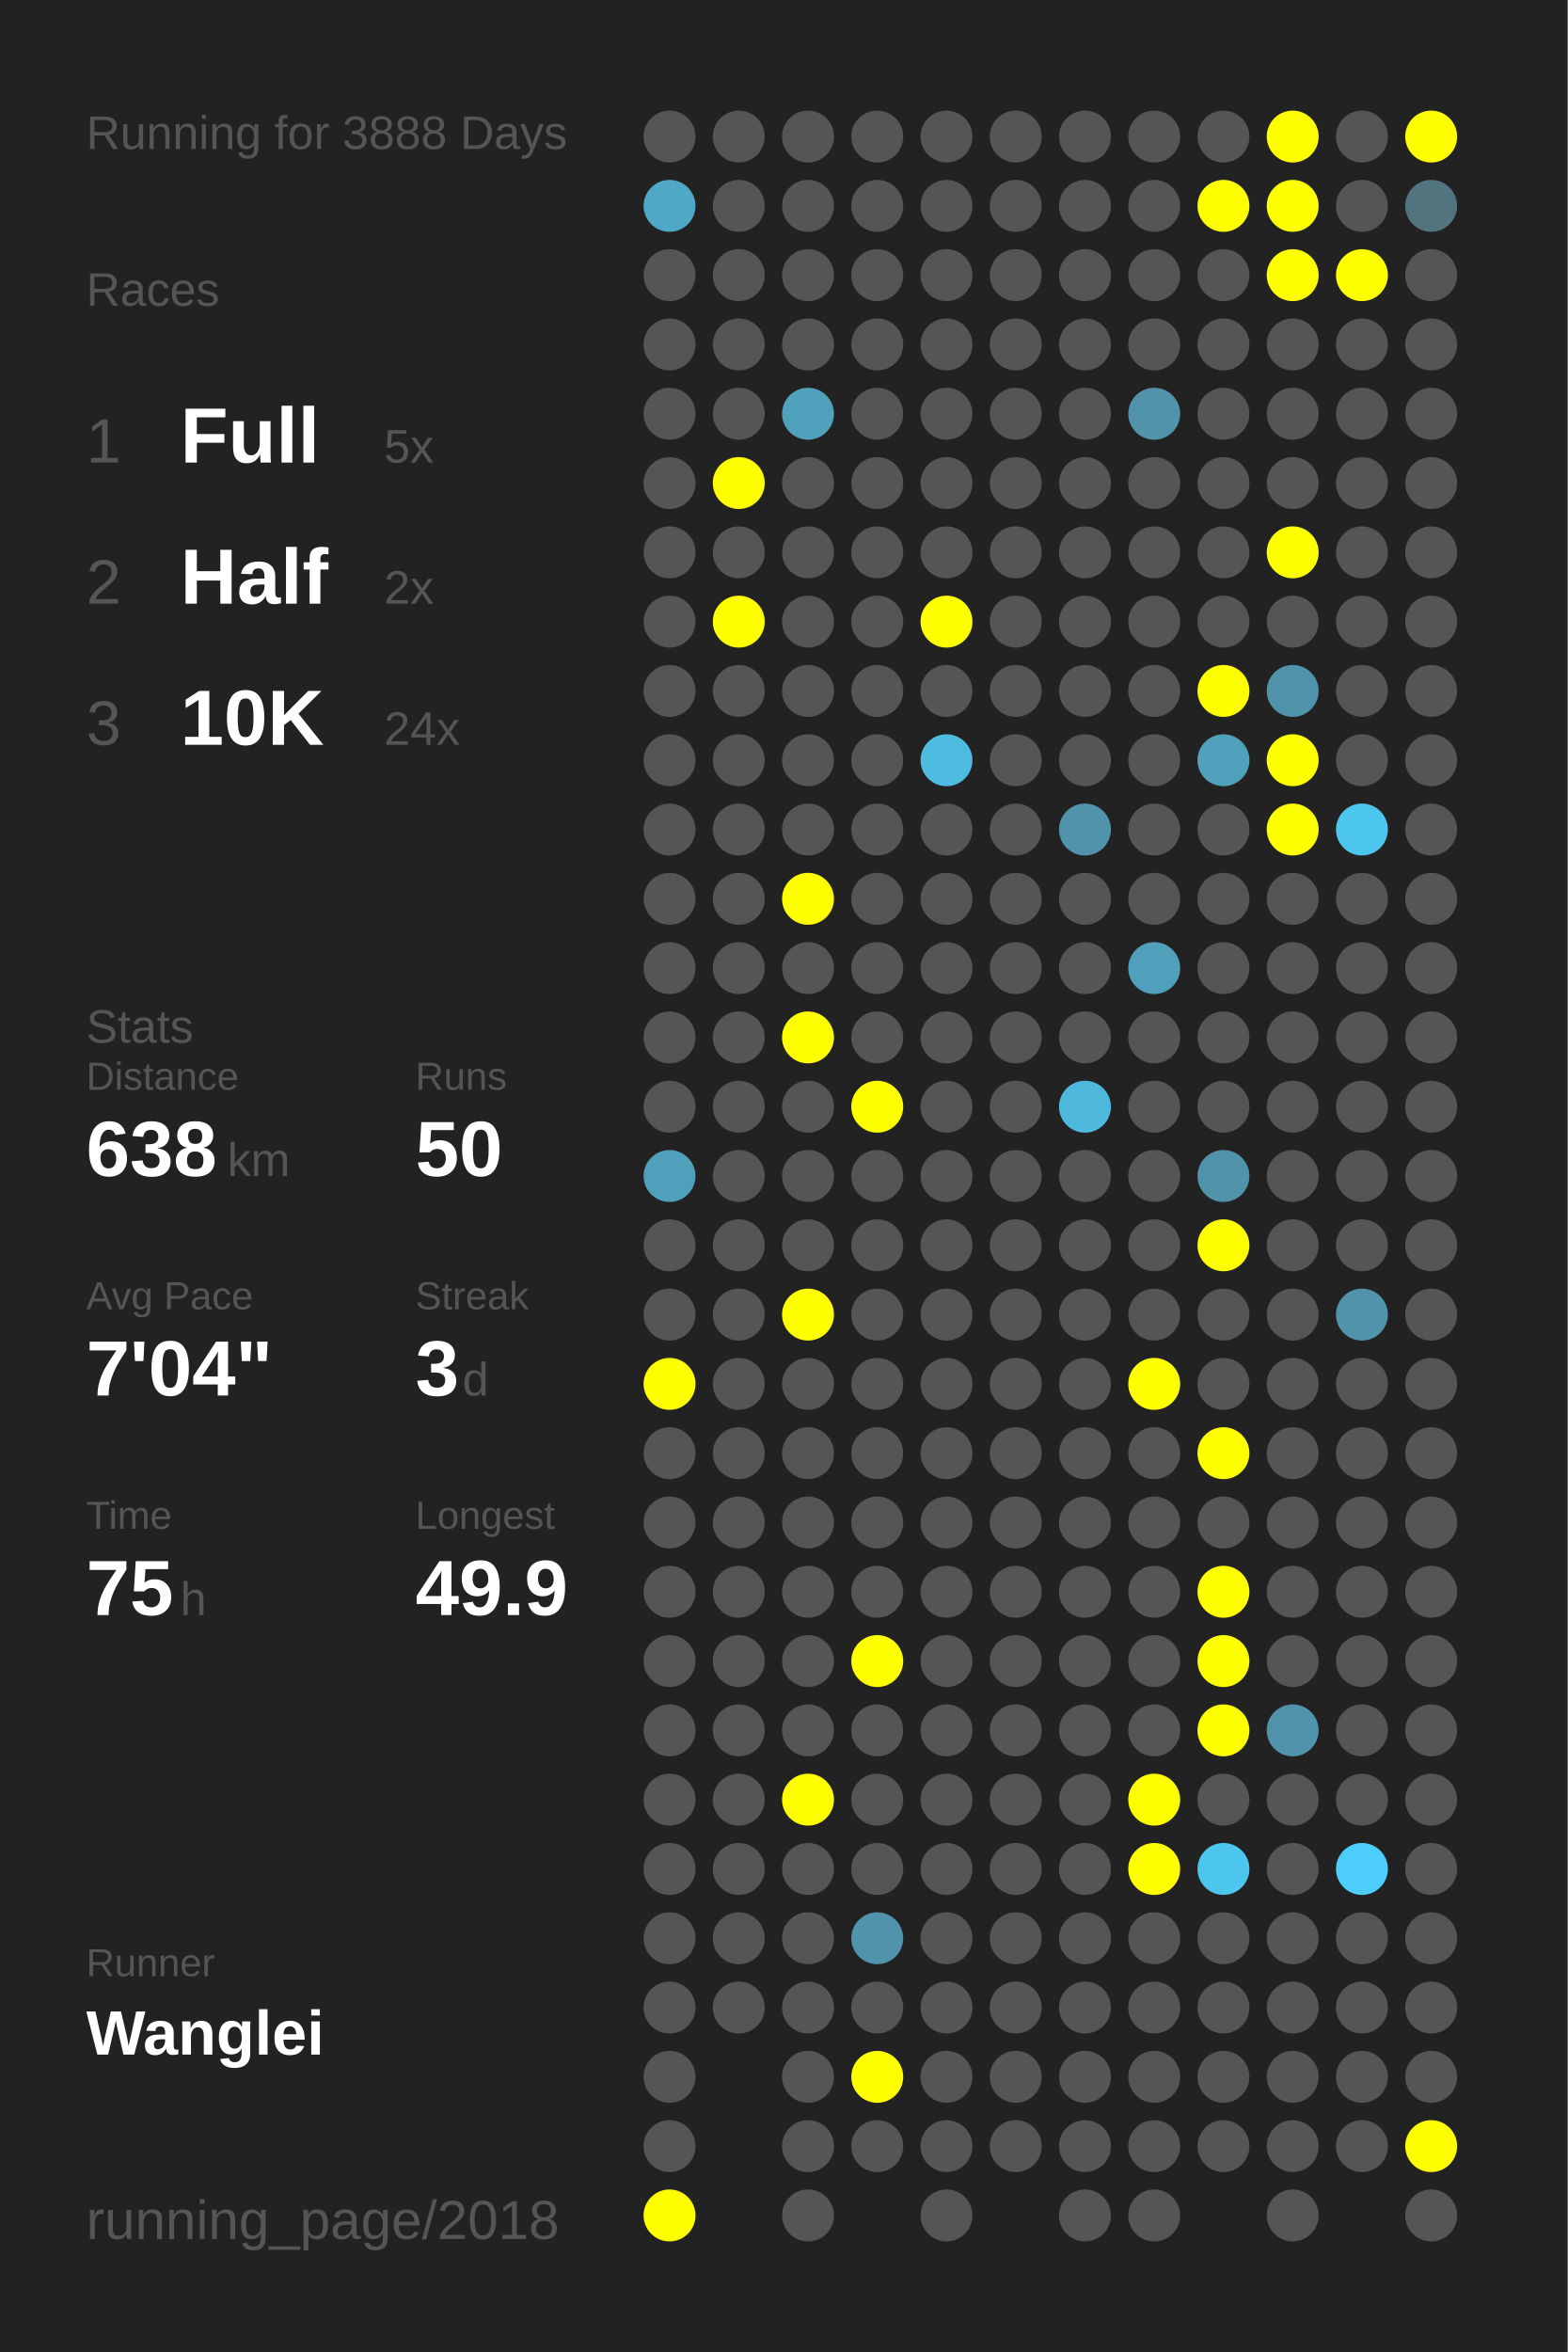
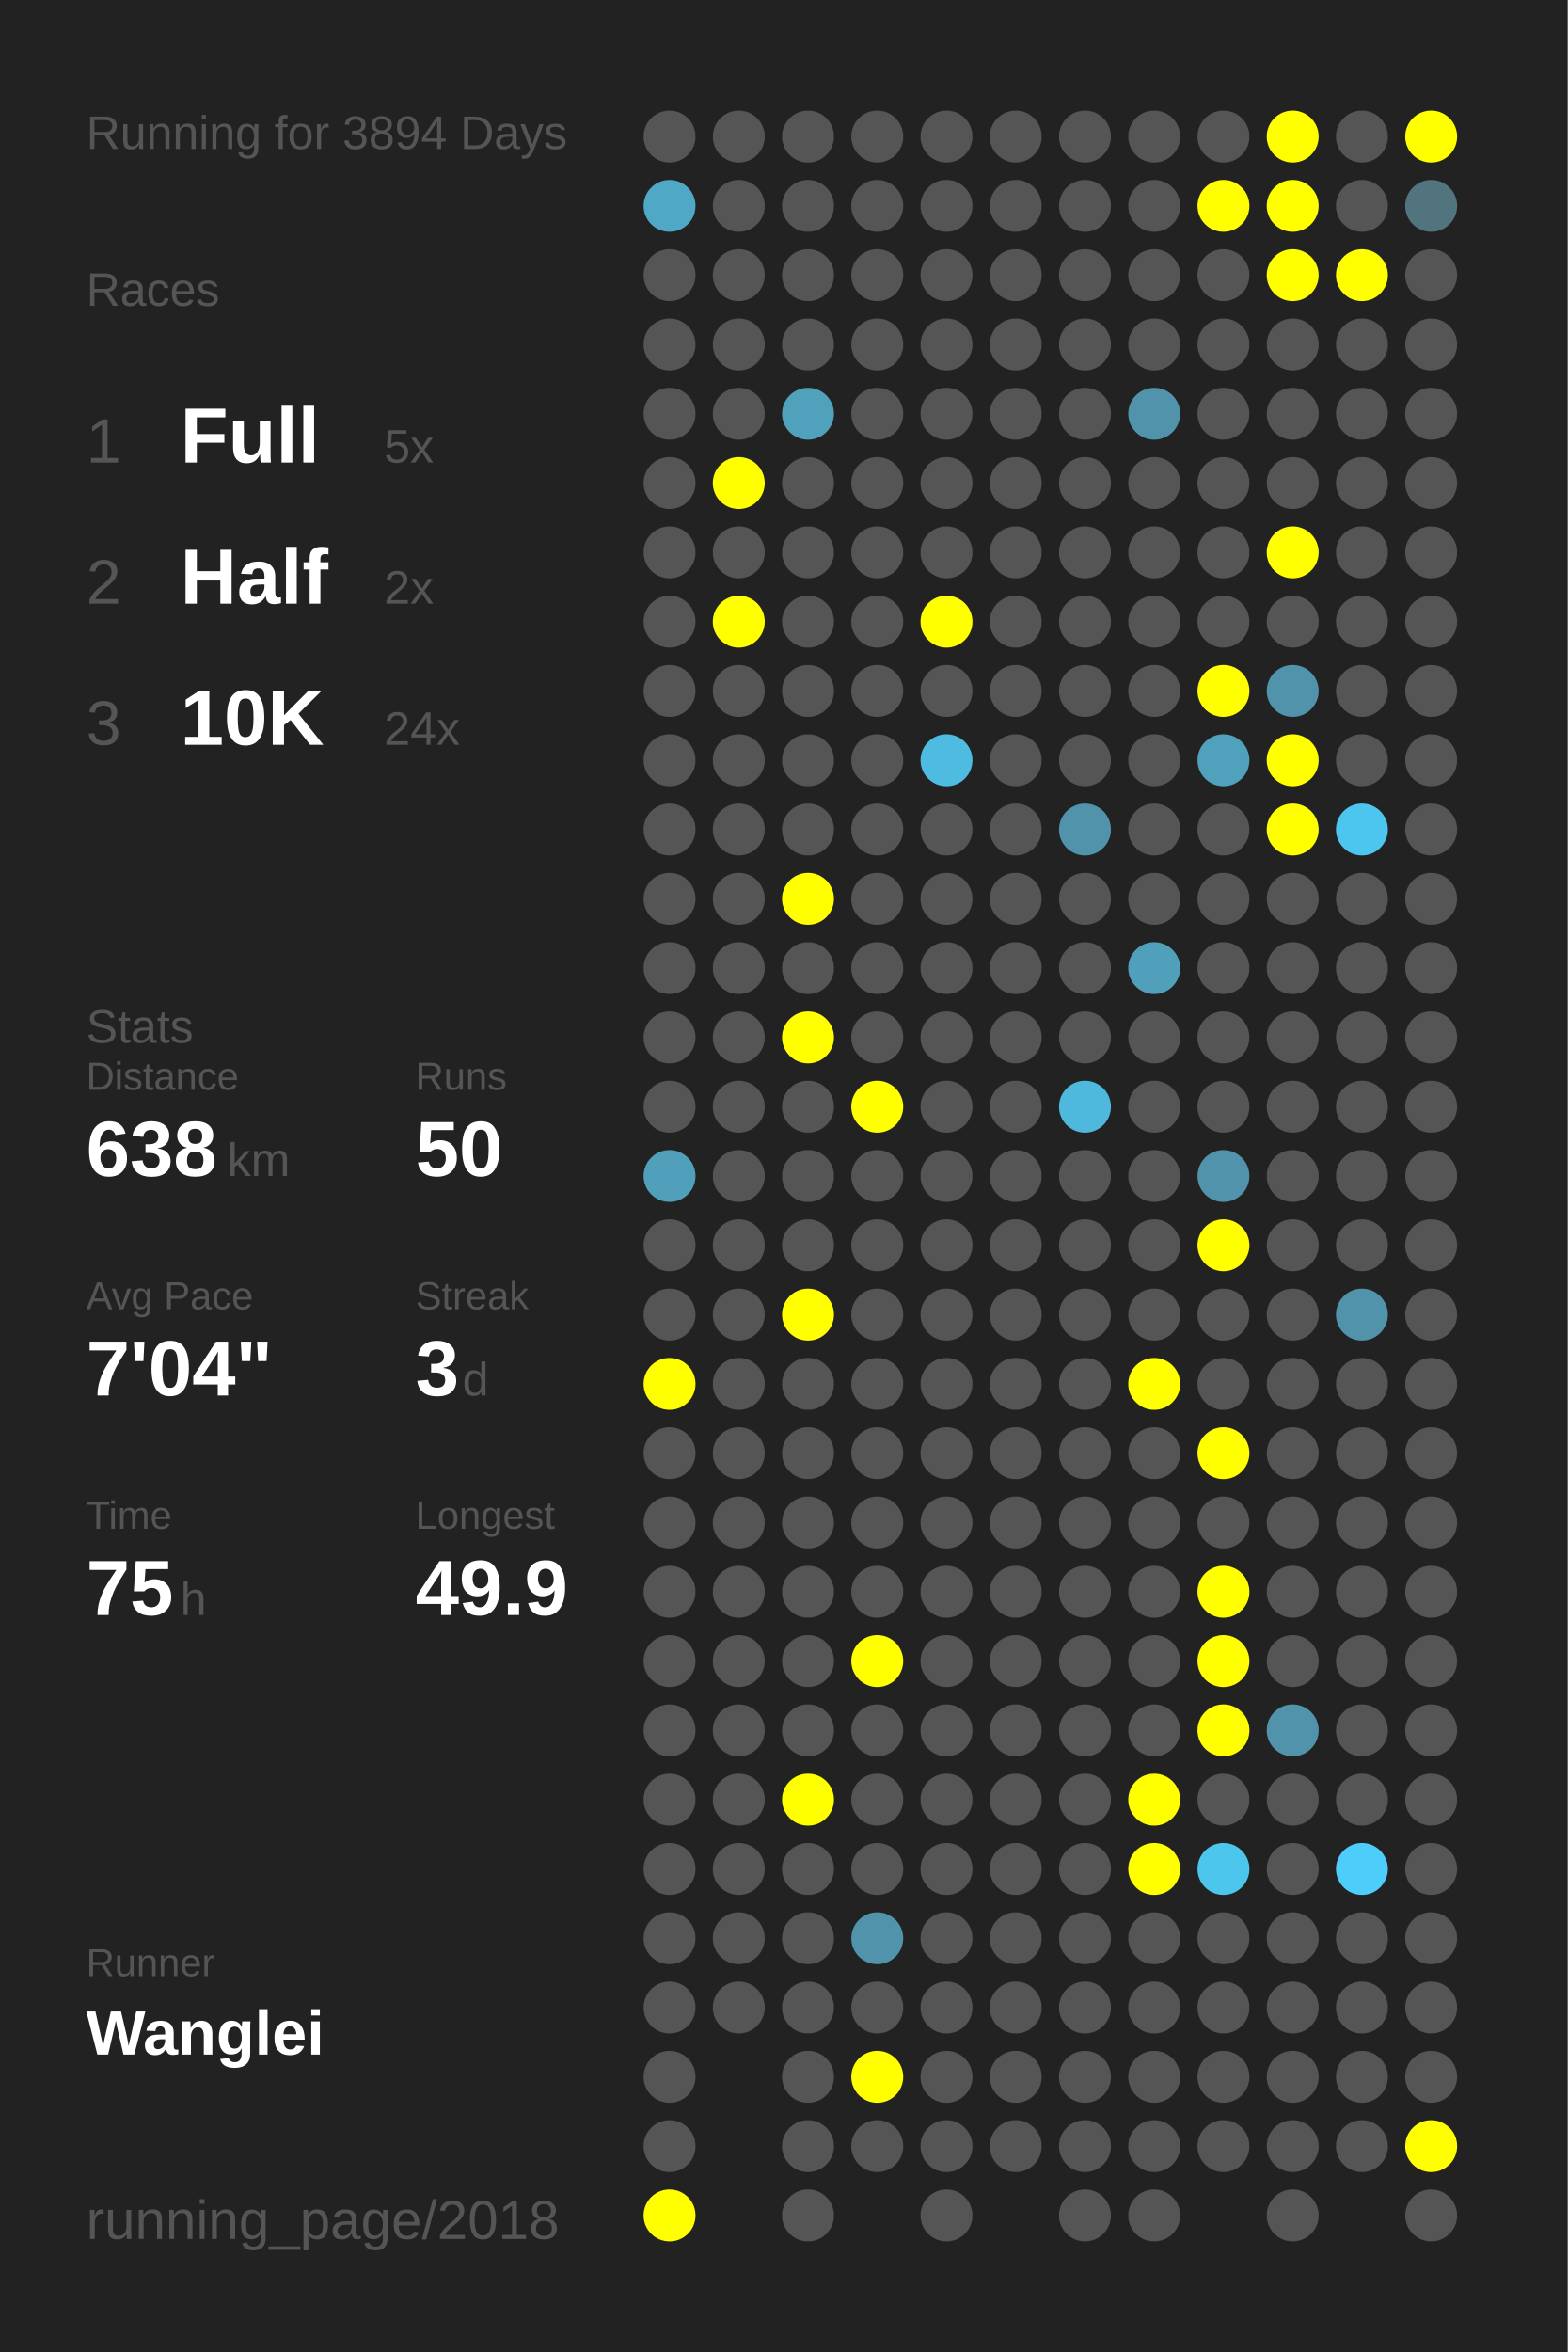
<svg xmlns="http://www.w3.org/2000/svg" baseProfile="full" height="300mm" version="1.1" viewBox="0,0,200,300" width="200mm">
  <defs />
  <rect fill="#222222" height="300" width="200" x="0" y="0" />
-   <text fill="#555555" style="font-size:6px; font-family:Arial;" x="11" y="19">Running for 3888 Days</text>
+   <text fill="#555555" style="font-size:6px; font-family:Arial;" x="11" y="19">Running for 3894 Days</text>
  <text fill="#555555" style="font-size:6px; font-family:Arial;" x="11" y="39">Races</text>
  <text fill="#555555" style="font-size:8px; font-family:Arial;" x="11" y="59">1</text>
  <text fill="#FFFFFF" style="font-size:10px; font-family:Arial; font-weight:bold;" x="23" y="59">Full</text>
  <text fill="#555555" style="font-size:6px; font-family:Arial;" x="49" y="59">5x</text>
  <text fill="#555555" style="font-size:8px; font-family:Arial;" x="11" y="77">2</text>
  <text fill="#FFFFFF" style="font-size:10px; font-family:Arial; font-weight:bold;" x="23" y="77">Half</text>
  <text fill="#555555" style="font-size:6px; font-family:Arial;" x="49" y="77">2x</text>
  <text fill="#555555" style="font-size:8px; font-family:Arial;" x="11" y="95">3</text>
  <text fill="#FFFFFF" style="font-size:10px; font-family:Arial; font-weight:bold;" x="23" y="95">10K</text>
  <text fill="#555555" style="font-size:6px; font-family:Arial;" x="49" y="95">24x</text>
  <text fill="#555555" style="font-size:6px; font-family:Arial;" x="11" y="133">Stats</text>
  <text fill="#555555" style="font-size:5px; font-family:Arial;" x="11" y="139">Distance</text>
  <text fill="#FFFFFF" style="font-size:10px; font-family:Arial; font-weight:bold;" x="11" y="150">638</text>
  <text fill="#555555" style="font-size:6px; font-family:Arial;" x="29" y="150">km</text>
  <text fill="#555555" style="font-size:5px; font-family:Arial;" x="53" y="139">Runs</text>
  <text fill="#FFFFFF" style="font-size:10px; font-family:Arial; font-weight:bold;" x="53" y="150">50</text>
  <text fill="#555555" style="font-size:5px; font-family:Arial;" x="11" y="167">Avg Pace</text>
  <text fill="#FFFFFF" style="font-size:10px; font-family:Arial; font-weight:bold;" x="11" y="178">7'04"</text>
  <text fill="#555555" style="font-size:5px; font-family:Arial;" x="53" y="167">Streak</text>
  <text fill="#FFFFFF" style="font-size:10px; font-family:Arial; font-weight:bold;" x="53" y="178">3</text>
  <text fill="#555555" style="font-size:6px; font-family:Arial;" x="59" y="178">d</text>
  <text fill="#555555" style="font-size:5px; font-family:Arial;" x="11" y="195">Time</text>
  <text fill="#FFFFFF" style="font-size:10px; font-family:Arial; font-weight:bold;" x="11" y="206">75</text>
  <text fill="#555555" style="font-size:6px; font-family:Arial;" x="23" y="206">h</text>
  <text fill="#555555" style="font-size:5px; font-family:Arial;" x="53" y="195">Longest</text>
  <text fill="#FFFFFF" style="font-size:10px; font-family:Arial; font-weight:bold;" x="53" y="206">49.9</text>
  <text fill="#555555" style="font-size:5px; font-family:Arial;" x="11" y="252.065">Runner</text>
  <text fill="#FFFFFF" style="font-size:8px; font-family:Arial; font-weight:bold;" x="11" y="262.065">Wanglei</text>
  <text fill="#555555" style="font-size:7px; font-family:Arial;" x="11" y="285.581">running_page/2018</text>
  <circle cx="85.417" cy="17.419" fill="#555555" r="3.312" />
  <circle cx="85.417" cy="26.258" fill="#4fa8c6" r="3.312" />
  <circle cx="85.417" cy="35.097" fill="#555555" r="3.312" />
  <circle cx="85.417" cy="43.935" fill="#555555" r="3.312" />
  <circle cx="85.417" cy="52.774" fill="#555555" r="3.312" />
  <circle cx="85.417" cy="61.613" fill="#555555" r="3.312" />
  <circle cx="85.417" cy="70.452" fill="#555555" r="3.312" />
  <circle cx="85.417" cy="79.29" fill="#555555" r="3.312" />
  <circle cx="85.417" cy="88.129" fill="#555555" r="3.312" />
  <circle cx="85.417" cy="96.968" fill="#555555" r="3.312" />
  <circle cx="85.417" cy="105.806" fill="#555555" r="3.312" />
  <circle cx="85.417" cy="114.645" fill="#555555" r="3.312" />
  <circle cx="85.417" cy="123.484" fill="#555555" r="3.312" />
  <circle cx="85.417" cy="132.323" fill="#555555" r="3.312" />
  <circle cx="85.417" cy="141.161" fill="#555555" r="3.312" />
  <circle cx="85.417" cy="150" fill="#50a0bb" r="3.312" />
  <circle cx="85.417" cy="158.839" fill="#555555" r="3.312" />
  <circle cx="85.417" cy="167.677" fill="#555555" r="3.312" />
  <circle cx="85.417" cy="176.516" fill="#FFFF00" r="3.312" />
  <circle cx="85.417" cy="185.355" fill="#555555" r="3.312" />
  <circle cx="85.417" cy="194.194" fill="#555555" r="3.312" />
  <circle cx="85.417" cy="203.032" fill="#555555" r="3.312" />
  <circle cx="85.417" cy="211.871" fill="#555555" r="3.312" />
  <circle cx="85.417" cy="220.71" fill="#555555" r="3.312" />
  <circle cx="85.417" cy="229.548" fill="#555555" r="3.312" />
  <circle cx="85.417" cy="238.387" fill="#555555" r="3.312" />
  <circle cx="85.417" cy="247.226" fill="#555555" r="3.312" />
  <circle cx="85.417" cy="256.065" fill="#555555" r="3.312" />
  <circle cx="85.417" cy="264.903" fill="#555555" r="3.312" />
  <circle cx="85.417" cy="273.742" fill="#555555" r="3.312" />
  <circle cx="85.417" cy="282.581" fill="#FFFF00" r="3.312" />
  <circle cx="94.25" cy="17.419" fill="#555555" r="3.312" />
  <circle cx="94.25" cy="26.258" fill="#555555" r="3.312" />
  <circle cx="94.25" cy="35.097" fill="#555555" r="3.312" />
  <circle cx="94.25" cy="43.935" fill="#555555" r="3.312" />
  <circle cx="94.25" cy="52.774" fill="#555555" r="3.312" />
  <circle cx="94.25" cy="61.613" fill="#FFFF00" r="3.312" />
  <circle cx="94.25" cy="70.452" fill="#555555" r="3.312" />
  <circle cx="94.25" cy="79.29" fill="#FFFF00" r="3.312" />
  <circle cx="94.25" cy="88.129" fill="#555555" r="3.312" />
  <circle cx="94.25" cy="96.968" fill="#555555" r="3.312" />
  <circle cx="94.25" cy="105.806" fill="#555555" r="3.312" />
  <circle cx="94.25" cy="114.645" fill="#555555" r="3.312" />
  <circle cx="94.25" cy="123.484" fill="#555555" r="3.312" />
  <circle cx="94.25" cy="132.323" fill="#555555" r="3.312" />
  <circle cx="94.25" cy="141.161" fill="#555555" r="3.312" />
  <circle cx="94.25" cy="150" fill="#555555" r="3.312" />
  <circle cx="94.25" cy="158.839" fill="#555555" r="3.312" />
  <circle cx="94.25" cy="167.677" fill="#555555" r="3.312" />
  <circle cx="94.25" cy="176.516" fill="#555555" r="3.312" />
  <circle cx="94.25" cy="185.355" fill="#555555" r="3.312" />
  <circle cx="94.25" cy="194.194" fill="#555555" r="3.312" />
  <circle cx="94.25" cy="203.032" fill="#555555" r="3.312" />
  <circle cx="94.25" cy="211.871" fill="#555555" r="3.312" />
  <circle cx="94.25" cy="220.71" fill="#555555" r="3.312" />
  <circle cx="94.25" cy="229.548" fill="#555555" r="3.312" />
  <circle cx="94.25" cy="238.387" fill="#555555" r="3.312" />
  <circle cx="94.25" cy="247.226" fill="#555555" r="3.312" />
  <circle cx="94.25" cy="256.065" fill="#555555" r="3.312" />
  <circle cx="103.083" cy="17.419" fill="#555555" r="3.312" />
  <circle cx="103.083" cy="26.258" fill="#555555" r="3.312" />
  <circle cx="103.083" cy="35.097" fill="#555555" r="3.312" />
  <circle cx="103.083" cy="43.935" fill="#555555" r="3.312" />
  <circle cx="103.083" cy="52.774" fill="#50a1bc" r="3.312" />
  <circle cx="103.083" cy="61.613" fill="#555555" r="3.312" />
  <circle cx="103.083" cy="70.452" fill="#555555" r="3.312" />
  <circle cx="103.083" cy="79.29" fill="#555555" r="3.312" />
  <circle cx="103.083" cy="88.129" fill="#555555" r="3.312" />
  <circle cx="103.083" cy="96.968" fill="#555555" r="3.312" />
  <circle cx="103.083" cy="105.806" fill="#555555" r="3.312" />
  <circle cx="103.083" cy="114.645" fill="#FFFF00" r="3.312" />
  <circle cx="103.083" cy="123.484" fill="#555555" r="3.312" />
  <circle cx="103.083" cy="132.323" fill="#FFFF00" r="3.312" />
  <circle cx="103.083" cy="141.161" fill="#555555" r="3.312" />
  <circle cx="103.083" cy="150" fill="#555555" r="3.312" />
  <circle cx="103.083" cy="158.839" fill="#555555" r="3.312" />
  <circle cx="103.083" cy="167.677" fill="#FFFF00" r="3.312" />
  <circle cx="103.083" cy="176.516" fill="#555555" r="3.312" />
  <circle cx="103.083" cy="185.355" fill="#555555" r="3.312" />
  <circle cx="103.083" cy="194.194" fill="#555555" r="3.312" />
  <circle cx="103.083" cy="203.032" fill="#555555" r="3.312" />
  <circle cx="103.083" cy="211.871" fill="#555555" r="3.312" />
  <circle cx="103.083" cy="220.71" fill="#555555" r="3.312" />
  <circle cx="103.083" cy="229.548" fill="#FFFF00" r="3.312" />
  <circle cx="103.083" cy="238.387" fill="#555555" r="3.312" />
  <circle cx="103.083" cy="247.226" fill="#555555" r="3.312" />
  <circle cx="103.083" cy="256.065" fill="#555555" r="3.312" />
  <circle cx="103.083" cy="264.903" fill="#555555" r="3.312" />
  <circle cx="103.083" cy="273.742" fill="#555555" r="3.312" />
  <circle cx="103.083" cy="282.581" fill="#555555" r="3.312" />
  <circle cx="111.917" cy="17.419" fill="#555555" r="3.312" />
  <circle cx="111.917" cy="26.258" fill="#555555" r="3.312" />
  <circle cx="111.917" cy="35.097" fill="#555555" r="3.312" />
  <circle cx="111.917" cy="43.935" fill="#555555" r="3.312" />
  <circle cx="111.917" cy="52.774" fill="#555555" r="3.312" />
  <circle cx="111.917" cy="61.613" fill="#555555" r="3.312" />
  <circle cx="111.917" cy="70.452" fill="#555555" r="3.312" />
  <circle cx="111.917" cy="79.29" fill="#555555" r="3.312" />
  <circle cx="111.917" cy="88.129" fill="#555555" r="3.312" />
  <circle cx="111.917" cy="96.968" fill="#555555" r="3.312" />
  <circle cx="111.917" cy="105.806" fill="#555555" r="3.312" />
  <circle cx="111.917" cy="114.645" fill="#555555" r="3.312" />
  <circle cx="111.917" cy="123.484" fill="#555555" r="3.312" />
  <circle cx="111.917" cy="132.323" fill="#555555" r="3.312" />
  <circle cx="111.917" cy="141.161" fill="#FFFF00" r="3.312" />
  <circle cx="111.917" cy="150" fill="#555555" r="3.312" />
  <circle cx="111.917" cy="158.839" fill="#555555" r="3.312" />
  <circle cx="111.917" cy="167.677" fill="#555555" r="3.312" />
  <circle cx="111.917" cy="176.516" fill="#555555" r="3.312" />
  <circle cx="111.917" cy="185.355" fill="#555555" r="3.312" />
  <circle cx="111.917" cy="194.194" fill="#555555" r="3.312" />
  <circle cx="111.917" cy="203.032" fill="#555555" r="3.312" />
  <circle cx="111.917" cy="211.871" fill="#FFFF00" r="3.312" />
  <circle cx="111.917" cy="220.71" fill="#555555" r="3.312" />
  <circle cx="111.917" cy="229.548" fill="#555555" r="3.312" />
  <circle cx="111.917" cy="238.387" fill="#555555" r="3.312" />
  <circle cx="111.917" cy="247.226" fill="#5093aa" r="3.312" />
  <circle cx="111.917" cy="256.065" fill="#555555" r="3.312" />
  <circle cx="111.917" cy="264.903" fill="#FFFF00" r="3.312" />
  <circle cx="111.917" cy="273.742" fill="#555555" r="3.312" />
  <circle cx="120.75" cy="17.419" fill="#555555" r="3.312" />
  <circle cx="120.75" cy="26.258" fill="#555555" r="3.312" />
  <circle cx="120.75" cy="35.097" fill="#555555" r="3.312" />
  <circle cx="120.75" cy="43.935" fill="#555555" r="3.312" />
  <circle cx="120.75" cy="52.774" fill="#555555" r="3.312" />
  <circle cx="120.75" cy="61.613" fill="#555555" r="3.312" />
  <circle cx="120.75" cy="70.452" fill="#555555" r="3.312" />
  <circle cx="120.75" cy="79.29" fill="#FFFF00" r="3.312" />
  <circle cx="120.75" cy="88.129" fill="#555555" r="3.312" />
  <circle cx="120.75" cy="96.968" fill="#4ebbe0" r="3.312" />
  <circle cx="120.75" cy="105.806" fill="#555555" r="3.312" />
  <circle cx="120.75" cy="114.645" fill="#555555" r="3.312" />
  <circle cx="120.75" cy="123.484" fill="#555555" r="3.312" />
  <circle cx="120.75" cy="132.323" fill="#555555" r="3.312" />
  <circle cx="120.75" cy="141.161" fill="#555555" r="3.312" />
  <circle cx="120.75" cy="150" fill="#555555" r="3.312" />
  <circle cx="120.75" cy="158.839" fill="#555555" r="3.312" />
  <circle cx="120.75" cy="167.677" fill="#555555" r="3.312" />
  <circle cx="120.75" cy="176.516" fill="#555555" r="3.312" />
  <circle cx="120.75" cy="185.355" fill="#555555" r="3.312" />
  <circle cx="120.75" cy="194.194" fill="#555555" r="3.312" />
  <circle cx="120.75" cy="203.032" fill="#555555" r="3.312" />
  <circle cx="120.75" cy="211.871" fill="#555555" r="3.312" />
  <circle cx="120.75" cy="220.71" fill="#555555" r="3.312" />
  <circle cx="120.75" cy="229.548" fill="#555555" r="3.312" />
  <circle cx="120.75" cy="238.387" fill="#555555" r="3.312" />
  <circle cx="120.75" cy="247.226" fill="#555555" r="3.312" />
  <circle cx="120.75" cy="256.065" fill="#555555" r="3.312" />
  <circle cx="120.75" cy="264.903" fill="#555555" r="3.312" />
  <circle cx="120.75" cy="273.742" fill="#555555" r="3.312" />
  <circle cx="120.75" cy="282.581" fill="#555555" r="3.312" />
  <circle cx="129.583" cy="17.419" fill="#555555" r="3.312" />
  <circle cx="129.583" cy="26.258" fill="#555555" r="3.312" />
  <circle cx="129.583" cy="35.097" fill="#555555" r="3.312" />
  <circle cx="129.583" cy="43.935" fill="#555555" r="3.312" />
  <circle cx="129.583" cy="52.774" fill="#555555" r="3.312" />
  <circle cx="129.583" cy="61.613" fill="#555555" r="3.312" />
  <circle cx="129.583" cy="70.452" fill="#555555" r="3.312" />
  <circle cx="129.583" cy="79.29" fill="#555555" r="3.312" />
  <circle cx="129.583" cy="88.129" fill="#555555" r="3.312" />
  <circle cx="129.583" cy="96.968" fill="#555555" r="3.312" />
  <circle cx="129.583" cy="105.806" fill="#555555" r="3.312" />
  <circle cx="129.583" cy="114.645" fill="#555555" r="3.312" />
  <circle cx="129.583" cy="123.484" fill="#555555" r="3.312" />
  <circle cx="129.583" cy="132.323" fill="#555555" r="3.312" />
  <circle cx="129.583" cy="141.161" fill="#555555" r="3.312" />
  <circle cx="129.583" cy="150" fill="#555555" r="3.312" />
  <circle cx="129.583" cy="158.839" fill="#555555" r="3.312" />
  <circle cx="129.583" cy="167.677" fill="#555555" r="3.312" />
  <circle cx="129.583" cy="176.516" fill="#555555" r="3.312" />
  <circle cx="129.583" cy="185.355" fill="#555555" r="3.312" />
  <circle cx="129.583" cy="194.194" fill="#555555" r="3.312" />
  <circle cx="129.583" cy="203.032" fill="#555555" r="3.312" />
  <circle cx="129.583" cy="211.871" fill="#555555" r="3.312" />
  <circle cx="129.583" cy="220.71" fill="#555555" r="3.312" />
  <circle cx="129.583" cy="229.548" fill="#555555" r="3.312" />
  <circle cx="129.583" cy="238.387" fill="#555555" r="3.312" />
  <circle cx="129.583" cy="247.226" fill="#555555" r="3.312" />
  <circle cx="129.583" cy="256.065" fill="#555555" r="3.312" />
  <circle cx="129.583" cy="264.903" fill="#555555" r="3.312" />
  <circle cx="129.583" cy="273.742" fill="#555555" r="3.312" />
  <circle cx="138.417" cy="17.419" fill="#555555" r="3.312" />
  <circle cx="138.417" cy="26.258" fill="#555555" r="3.312" />
  <circle cx="138.417" cy="35.097" fill="#555555" r="3.312" />
  <circle cx="138.417" cy="43.935" fill="#555555" r="3.312" />
  <circle cx="138.417" cy="52.774" fill="#555555" r="3.312" />
  <circle cx="138.417" cy="61.613" fill="#555555" r="3.312" />
  <circle cx="138.417" cy="70.452" fill="#555555" r="3.312" />
  <circle cx="138.417" cy="79.29" fill="#555555" r="3.312" />
  <circle cx="138.417" cy="88.129" fill="#555555" r="3.312" />
  <circle cx="138.417" cy="96.968" fill="#555555" r="3.312" />
  <circle cx="138.417" cy="105.806" fill="#5093aa" r="3.312" />
  <circle cx="138.417" cy="114.645" fill="#555555" r="3.312" />
  <circle cx="138.417" cy="123.484" fill="#555555" r="3.312" />
  <circle cx="138.417" cy="132.323" fill="#555555" r="3.312" />
  <circle cx="138.417" cy="141.161" fill="#4eb9dd" r="3.312" />
  <circle cx="138.417" cy="150" fill="#555555" r="3.312" />
  <circle cx="138.417" cy="158.839" fill="#555555" r="3.312" />
  <circle cx="138.417" cy="167.677" fill="#555555" r="3.312" />
  <circle cx="138.417" cy="176.516" fill="#555555" r="3.312" />
  <circle cx="138.417" cy="185.355" fill="#555555" r="3.312" />
  <circle cx="138.417" cy="194.194" fill="#555555" r="3.312" />
  <circle cx="138.417" cy="203.032" fill="#555555" r="3.312" />
  <circle cx="138.417" cy="211.871" fill="#555555" r="3.312" />
  <circle cx="138.417" cy="220.71" fill="#555555" r="3.312" />
  <circle cx="138.417" cy="229.548" fill="#555555" r="3.312" />
  <circle cx="138.417" cy="238.387" fill="#555555" r="3.312" />
  <circle cx="138.417" cy="247.226" fill="#555555" r="3.312" />
  <circle cx="138.417" cy="256.065" fill="#555555" r="3.312" />
  <circle cx="138.417" cy="264.903" fill="#555555" r="3.312" />
  <circle cx="138.417" cy="273.742" fill="#555555" r="3.312" />
  <circle cx="138.417" cy="282.581" fill="#555555" r="3.312" />
  <circle cx="147.25" cy="17.419" fill="#555555" r="3.312" />
  <circle cx="147.25" cy="26.258" fill="#555555" r="3.312" />
  <circle cx="147.25" cy="35.097" fill="#555555" r="3.312" />
  <circle cx="147.25" cy="43.935" fill="#555555" r="3.312" />
  <circle cx="147.25" cy="52.774" fill="#5093aa" r="3.312" />
  <circle cx="147.25" cy="61.613" fill="#555555" r="3.312" />
  <circle cx="147.25" cy="70.452" fill="#555555" r="3.312" />
  <circle cx="147.25" cy="79.29" fill="#555555" r="3.312" />
  <circle cx="147.25" cy="88.129" fill="#555555" r="3.312" />
  <circle cx="147.25" cy="96.968" fill="#555555" r="3.312" />
  <circle cx="147.25" cy="105.806" fill="#555555" r="3.312" />
  <circle cx="147.25" cy="114.645" fill="#555555" r="3.312" />
  <circle cx="147.25" cy="123.484" fill="#50a0bb" r="3.312" />
  <circle cx="147.25" cy="132.323" fill="#555555" r="3.312" />
  <circle cx="147.25" cy="141.161" fill="#555555" r="3.312" />
  <circle cx="147.25" cy="150" fill="#555555" r="3.312" />
  <circle cx="147.25" cy="158.839" fill="#555555" r="3.312" />
  <circle cx="147.25" cy="167.677" fill="#555555" r="3.312" />
  <circle cx="147.25" cy="176.516" fill="#FFFF00" r="3.312" />
  <circle cx="147.25" cy="185.355" fill="#555555" r="3.312" />
  <circle cx="147.25" cy="194.194" fill="#555555" r="3.312" />
  <circle cx="147.25" cy="203.032" fill="#555555" r="3.312" />
  <circle cx="147.25" cy="211.871" fill="#555555" r="3.312" />
  <circle cx="147.25" cy="220.71" fill="#555555" r="3.312" />
  <circle cx="147.25" cy="229.548" fill="#FFFF00" r="3.312" />
  <circle cx="147.25" cy="238.387" fill="#FFFF00" r="3.312" />
  <circle cx="147.25" cy="247.226" fill="#555555" r="3.312" />
  <circle cx="147.25" cy="256.065" fill="#555555" r="3.312" />
  <circle cx="147.25" cy="264.903" fill="#555555" r="3.312" />
  <circle cx="147.25" cy="273.742" fill="#555555" r="3.312" />
  <circle cx="147.25" cy="282.581" fill="#555555" r="3.312" />
  <circle cx="156.083" cy="17.419" fill="#555555" r="3.312" />
  <circle cx="156.083" cy="26.258" fill="#FFFF00" r="3.312" />
  <circle cx="156.083" cy="35.097" fill="#555555" r="3.312" />
  <circle cx="156.083" cy="43.935" fill="#555555" r="3.312" />
  <circle cx="156.083" cy="52.774" fill="#555555" r="3.312" />
  <circle cx="156.083" cy="61.613" fill="#555555" r="3.312" />
  <circle cx="156.083" cy="70.452" fill="#555555" r="3.312" />
  <circle cx="156.083" cy="79.29" fill="#555555" r="3.312" />
  <circle cx="156.083" cy="88.129" fill="#FFFF00" r="3.312" />
  <circle cx="156.083" cy="96.968" fill="#50a1bc" r="3.312" />
  <circle cx="156.083" cy="105.806" fill="#555555" r="3.312" />
  <circle cx="156.083" cy="114.645" fill="#555555" r="3.312" />
  <circle cx="156.083" cy="123.484" fill="#555555" r="3.312" />
  <circle cx="156.083" cy="132.323" fill="#555555" r="3.312" />
  <circle cx="156.083" cy="141.161" fill="#555555" r="3.312" />
  <circle cx="156.083" cy="150" fill="#5093aa" r="3.312" />
  <circle cx="156.083" cy="158.839" fill="#FFFF00" r="3.312" />
  <circle cx="156.083" cy="167.677" fill="#555555" r="3.312" />
  <circle cx="156.083" cy="176.516" fill="#555555" r="3.312" />
  <circle cx="156.083" cy="185.355" fill="#FFFF00" r="3.312" />
  <circle cx="156.083" cy="194.194" fill="#555555" r="3.312" />
  <circle cx="156.083" cy="203.032" fill="#FFFF00" r="3.312" />
  <circle cx="156.083" cy="211.871" fill="#FFFF00" r="3.312" />
  <circle cx="156.083" cy="220.71" fill="#FFFF00" r="3.312" />
  <circle cx="156.083" cy="229.548" fill="#555555" r="3.312" />
  <circle cx="156.083" cy="238.387" fill="#4dc6ee" r="3.312" />
  <circle cx="156.083" cy="247.226" fill="#555555" r="3.312" />
  <circle cx="156.083" cy="256.065" fill="#555555" r="3.312" />
  <circle cx="156.083" cy="264.903" fill="#555555" r="3.312" />
  <circle cx="156.083" cy="273.742" fill="#555555" r="3.312" />
  <circle cx="164.917" cy="17.419" fill="#FFFF00" r="3.312" />
  <circle cx="164.917" cy="26.258" fill="#FFFF00" r="3.312" />
  <circle cx="164.917" cy="35.097" fill="#FFFF00" r="3.312" />
  <circle cx="164.917" cy="43.935" fill="#555555" r="3.312" />
  <circle cx="164.917" cy="52.774" fill="#555555" r="3.312" />
  <circle cx="164.917" cy="61.613" fill="#555555" r="3.312" />
  <circle cx="164.917" cy="70.452" fill="#FFFF00" r="3.312" />
  <circle cx="164.917" cy="79.29" fill="#555555" r="3.312" />
  <circle cx="164.917" cy="88.129" fill="#5093aa" r="3.312" />
  <circle cx="164.917" cy="96.968" fill="#FFFF00" r="3.312" />
  <circle cx="164.917" cy="105.806" fill="#FFFF00" r="3.312" />
  <circle cx="164.917" cy="114.645" fill="#555555" r="3.312" />
  <circle cx="164.917" cy="123.484" fill="#555555" r="3.312" />
  <circle cx="164.917" cy="132.323" fill="#555555" r="3.312" />
  <circle cx="164.917" cy="141.161" fill="#555555" r="3.312" />
  <circle cx="164.917" cy="150" fill="#555555" r="3.312" />
  <circle cx="164.917" cy="158.839" fill="#555555" r="3.312" />
  <circle cx="164.917" cy="167.677" fill="#555555" r="3.312" />
  <circle cx="164.917" cy="176.516" fill="#555555" r="3.312" />
  <circle cx="164.917" cy="185.355" fill="#555555" r="3.312" />
  <circle cx="164.917" cy="194.194" fill="#555555" r="3.312" />
  <circle cx="164.917" cy="203.032" fill="#555555" r="3.312" />
  <circle cx="164.917" cy="211.871" fill="#555555" r="3.312" />
  <circle cx="164.917" cy="220.71" fill="#5093aa" r="3.312" />
  <circle cx="164.917" cy="229.548" fill="#555555" r="3.312" />
  <circle cx="164.917" cy="238.387" fill="#555555" r="3.312" />
  <circle cx="164.917" cy="247.226" fill="#555555" r="3.312" />
  <circle cx="164.917" cy="256.065" fill="#555555" r="3.312" />
  <circle cx="164.917" cy="264.903" fill="#555555" r="3.312" />
  <circle cx="164.917" cy="273.742" fill="#555555" r="3.312" />
  <circle cx="164.917" cy="282.581" fill="#555555" r="3.312" />
  <circle cx="173.75" cy="17.419" fill="#555555" r="3.312" />
  <circle cx="173.75" cy="26.258" fill="#555555" r="3.312" />
  <circle cx="173.75" cy="35.097" fill="#FFFF00" r="3.312" />
  <circle cx="173.75" cy="43.935" fill="#555555" r="3.312" />
  <circle cx="173.75" cy="52.774" fill="#555555" r="3.312" />
  <circle cx="173.75" cy="61.613" fill="#555555" r="3.312" />
  <circle cx="173.75" cy="70.452" fill="#555555" r="3.312" />
  <circle cx="173.75" cy="79.29" fill="#555555" r="3.312" />
  <circle cx="173.75" cy="88.129" fill="#555555" r="3.312" />
  <circle cx="173.75" cy="96.968" fill="#555555" r="3.312" />
  <circle cx="173.75" cy="105.806" fill="#4dc6ef" r="3.312" />
  <circle cx="173.75" cy="114.645" fill="#555555" r="3.312" />
  <circle cx="173.75" cy="123.484" fill="#555555" r="3.312" />
  <circle cx="173.75" cy="132.323" fill="#555555" r="3.312" />
  <circle cx="173.75" cy="141.161" fill="#555555" r="3.312" />
  <circle cx="173.75" cy="150" fill="#555555" r="3.312" />
  <circle cx="173.75" cy="158.839" fill="#555555" r="3.312" />
  <circle cx="173.75" cy="167.677" fill="#5093aa" r="3.312" />
  <circle cx="173.75" cy="176.516" fill="#555555" r="3.312" />
  <circle cx="173.75" cy="185.355" fill="#555555" r="3.312" />
  <circle cx="173.75" cy="194.194" fill="#555555" r="3.312" />
  <circle cx="173.75" cy="203.032" fill="#555555" r="3.312" />
  <circle cx="173.75" cy="211.871" fill="#555555" r="3.312" />
  <circle cx="173.75" cy="220.71" fill="#555555" r="3.312" />
  <circle cx="173.75" cy="229.548" fill="#555555" r="3.312" />
  <circle cx="173.75" cy="238.387" fill="#4dcdf9" r="3.312" />
  <circle cx="173.75" cy="247.226" fill="#555555" r="3.312" />
  <circle cx="173.75" cy="256.065" fill="#555555" r="3.312" />
  <circle cx="173.75" cy="264.903" fill="#555555" r="3.312" />
  <circle cx="173.75" cy="273.742" fill="#555555" r="3.312" />
  <circle cx="182.583" cy="17.419" fill="#FFFF00" r="3.312" />
  <circle cx="182.583" cy="26.258" fill="#52747f" r="3.312" />
  <circle cx="182.583" cy="35.097" fill="#555555" r="3.312" />
  <circle cx="182.583" cy="43.935" fill="#555555" r="3.312" />
  <circle cx="182.583" cy="52.774" fill="#555555" r="3.312" />
  <circle cx="182.583" cy="61.613" fill="#555555" r="3.312" />
  <circle cx="182.583" cy="70.452" fill="#555555" r="3.312" />
  <circle cx="182.583" cy="79.29" fill="#555555" r="3.312" />
  <circle cx="182.583" cy="88.129" fill="#555555" r="3.312" />
  <circle cx="182.583" cy="96.968" fill="#555555" r="3.312" />
  <circle cx="182.583" cy="105.806" fill="#555555" r="3.312" />
  <circle cx="182.583" cy="114.645" fill="#555555" r="3.312" />
  <circle cx="182.583" cy="123.484" fill="#555555" r="3.312" />
  <circle cx="182.583" cy="132.323" fill="#555555" r="3.312" />
  <circle cx="182.583" cy="141.161" fill="#555555" r="3.312" />
  <circle cx="182.583" cy="150" fill="#555555" r="3.312" />
  <circle cx="182.583" cy="158.839" fill="#555555" r="3.312" />
  <circle cx="182.583" cy="167.677" fill="#555555" r="3.312" />
  <circle cx="182.583" cy="176.516" fill="#555555" r="3.312" />
  <circle cx="182.583" cy="185.355" fill="#555555" r="3.312" />
  <circle cx="182.583" cy="194.194" fill="#555555" r="3.312" />
  <circle cx="182.583" cy="203.032" fill="#555555" r="3.312" />
  <circle cx="182.583" cy="211.871" fill="#555555" r="3.312" />
  <circle cx="182.583" cy="220.71" fill="#555555" r="3.312" />
  <circle cx="182.583" cy="229.548" fill="#555555" r="3.312" />
  <circle cx="182.583" cy="238.387" fill="#555555" r="3.312" />
  <circle cx="182.583" cy="247.226" fill="#555555" r="3.312" />
  <circle cx="182.583" cy="256.065" fill="#555555" r="3.312" />
  <circle cx="182.583" cy="264.903" fill="#555555" r="3.312" />
  <circle cx="182.583" cy="273.742" fill="#FFFF00" r="3.312" />
  <circle cx="182.583" cy="282.581" fill="#555555" r="3.312" />
</svg>
